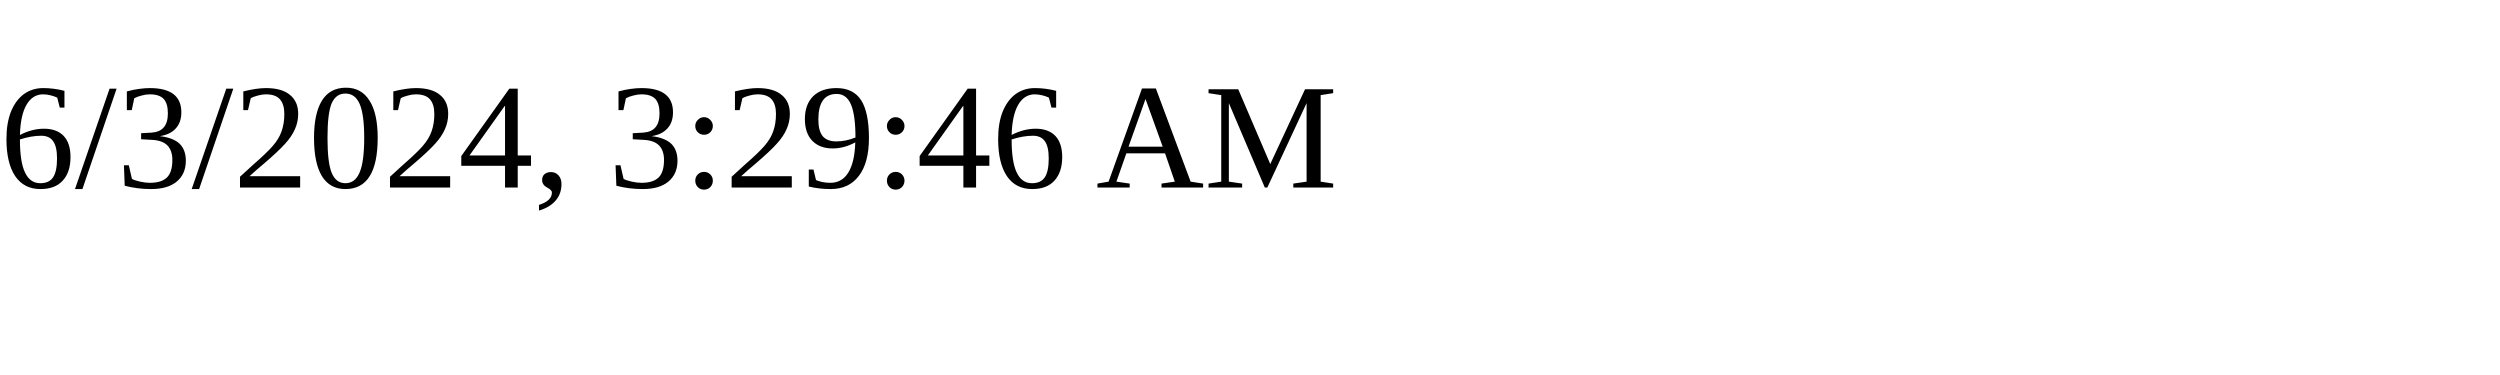
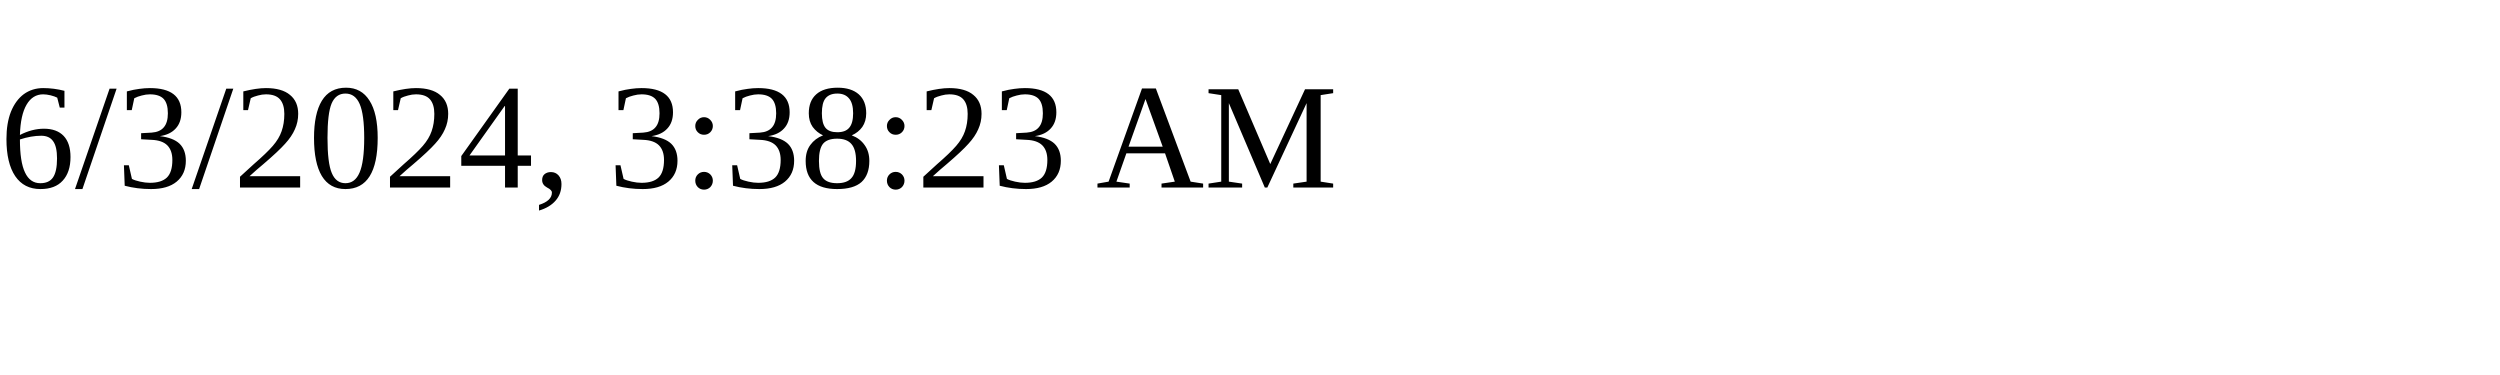
<svg xmlns="http://www.w3.org/2000/svg" height="30" width="200">
-   <text x="0" y="15">6/3/2024, 3:29:46 AM</text>
+   <text x="0" y="15">6/3/2024, 3:38:23 AM</text>
</svg>
